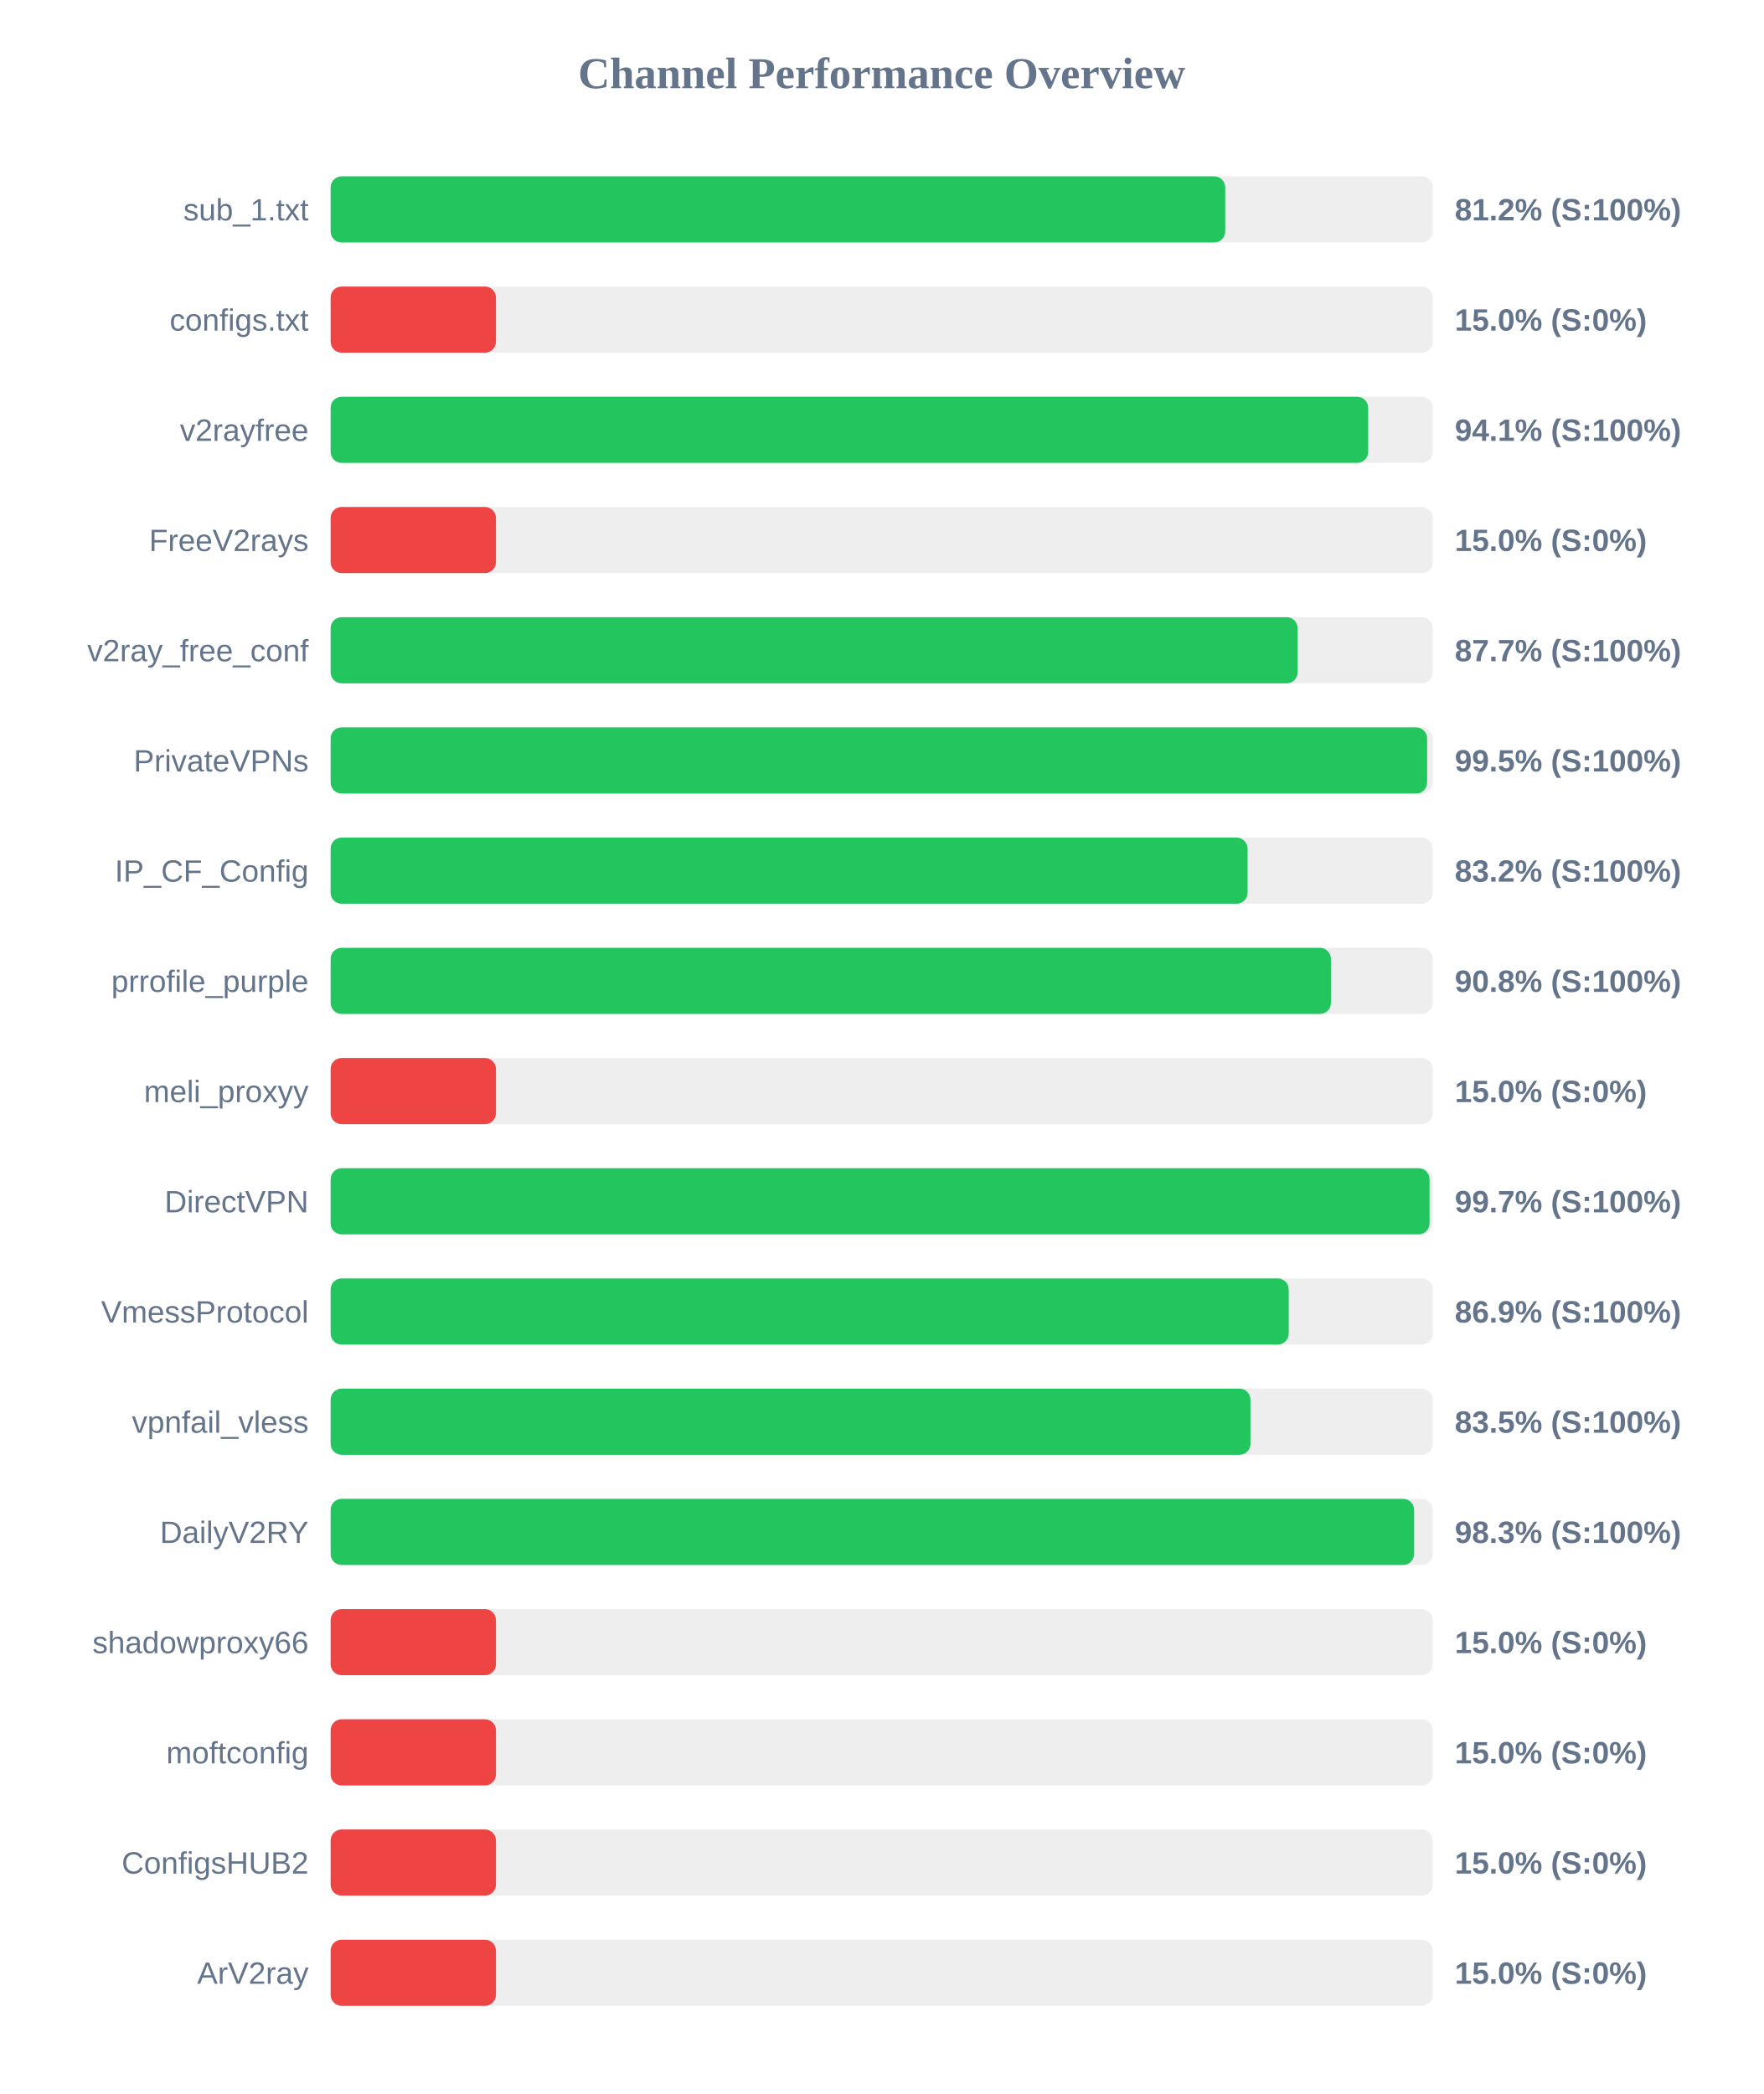
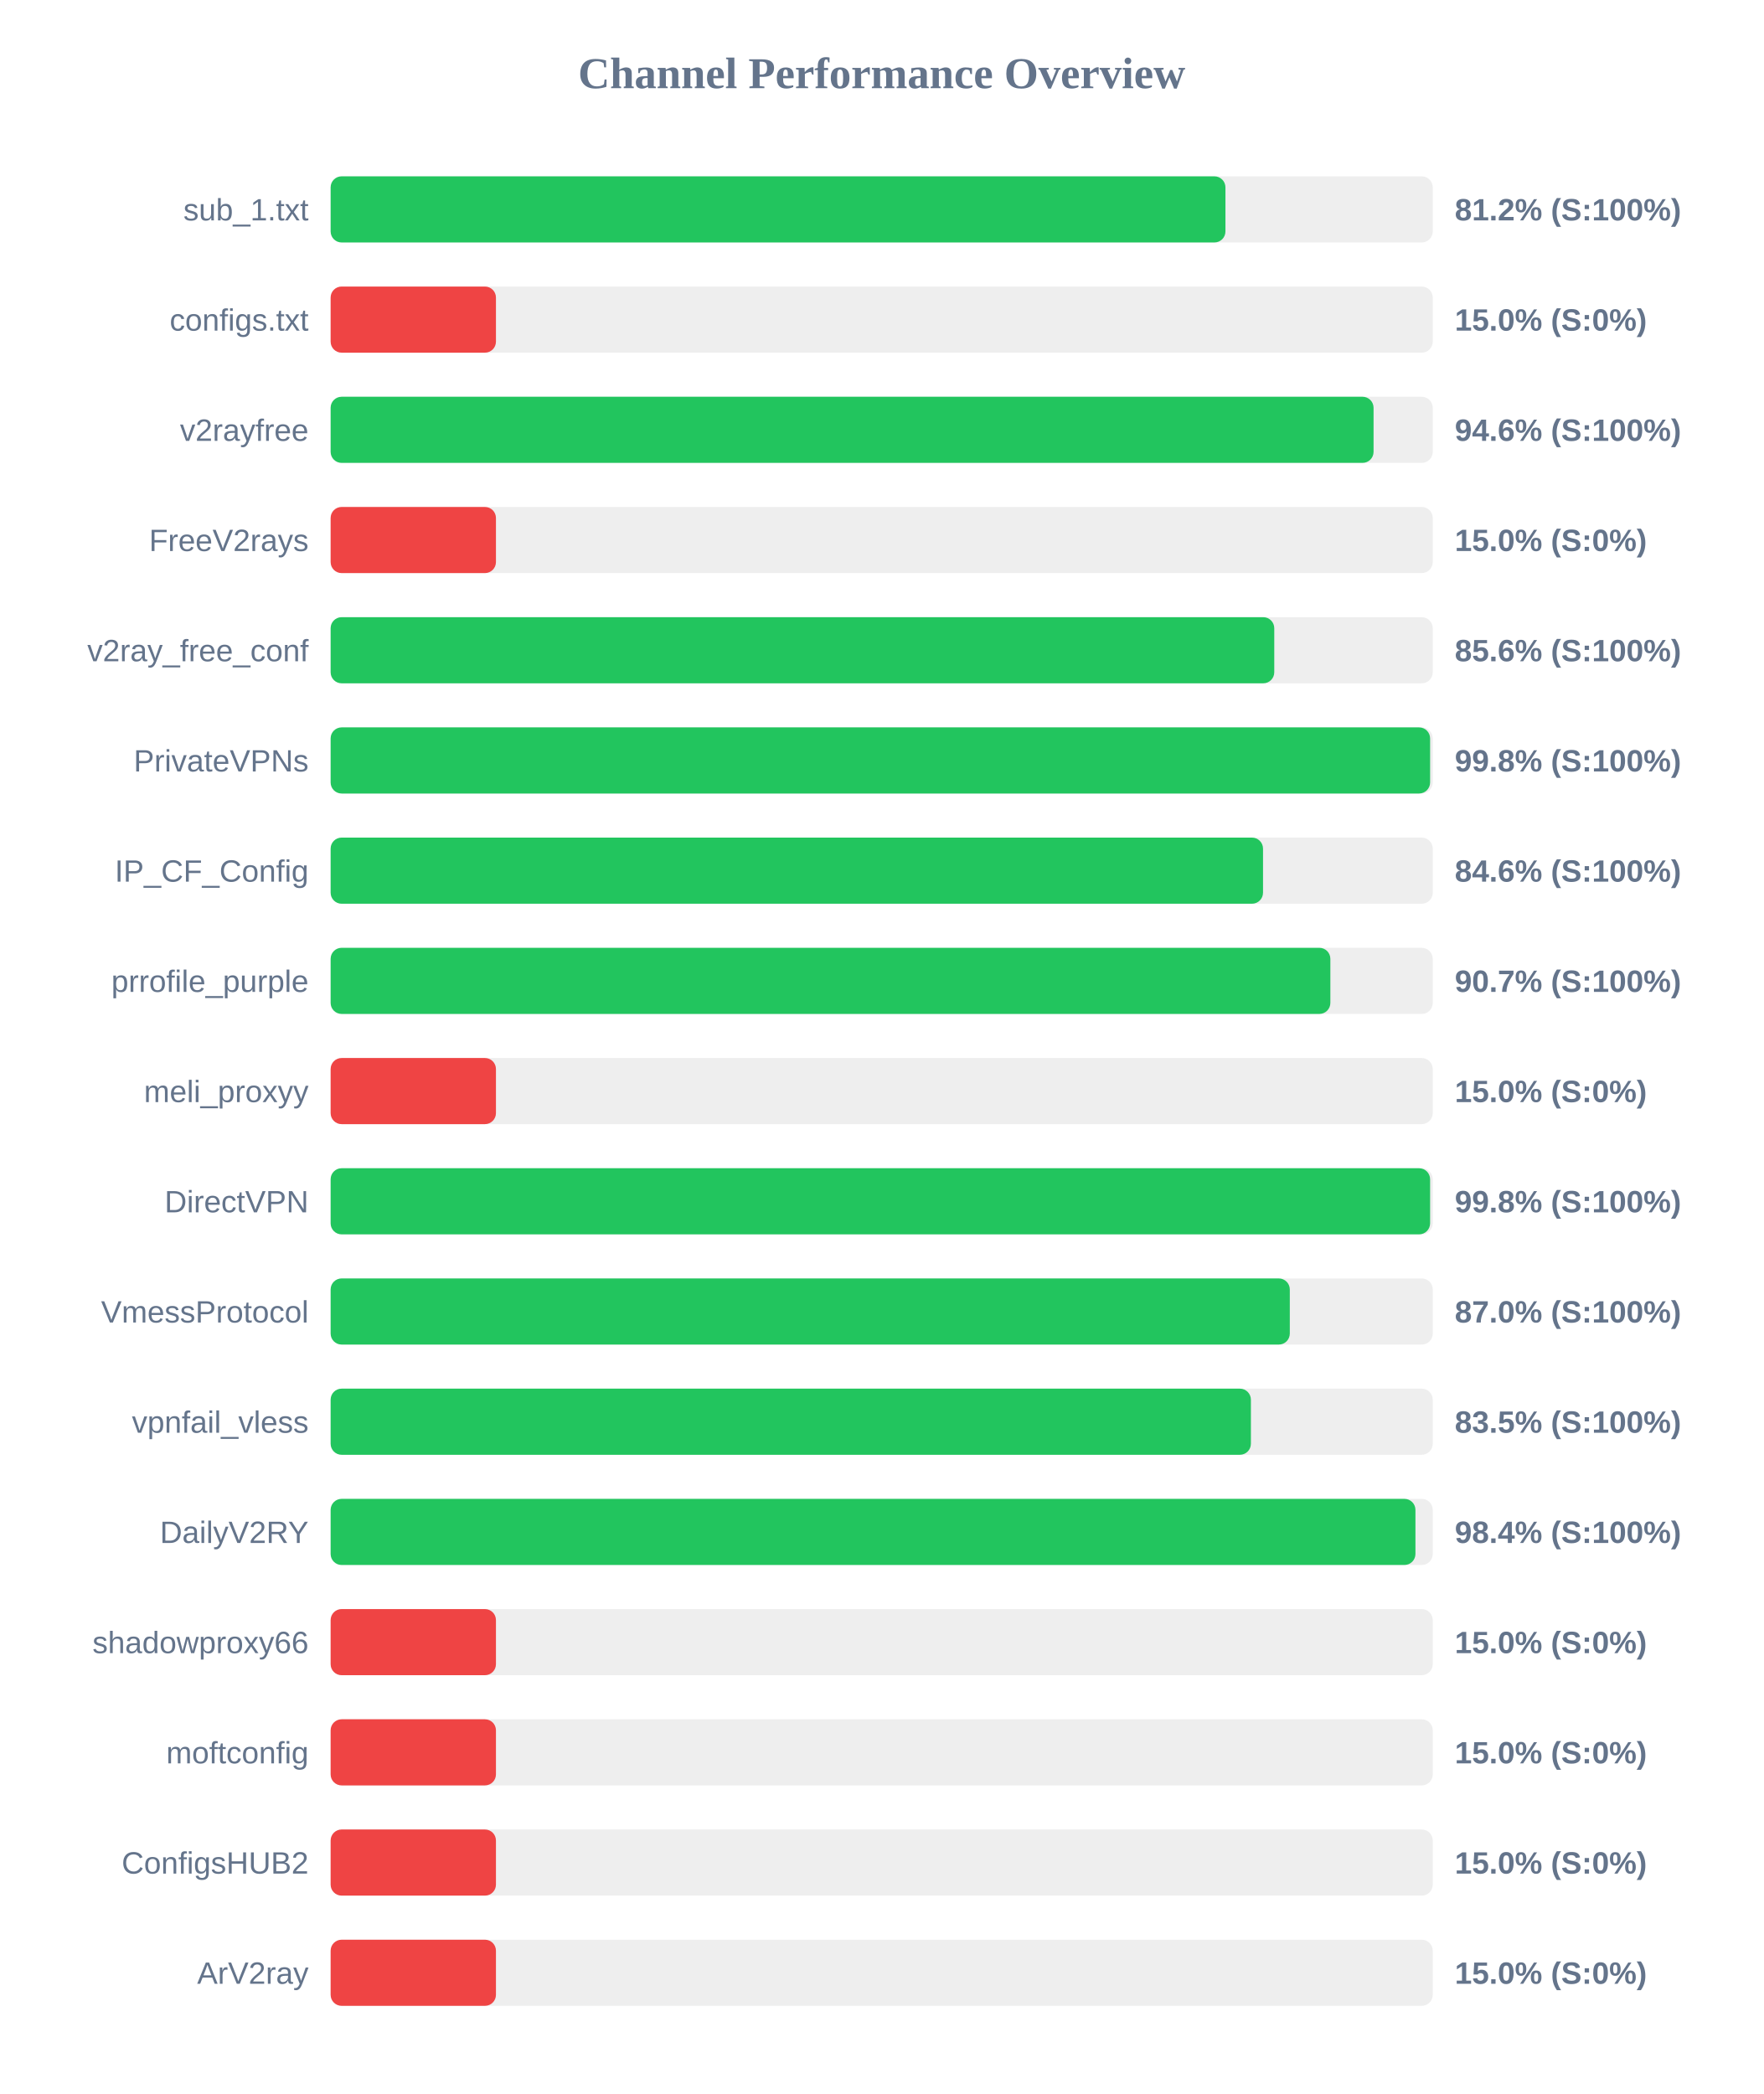
<svg xmlns="http://www.w3.org/2000/svg" width="800" height="950" version="1.1">
  <style>
        .row { font: 14px Arial; fill: #64748b; }
        .score { font: bold 14px Arial; fill: #64748b; }
    </style>
  <text x="400" y="40" text-anchor="middle" font-size="20px" font-weight="bold" fill="#64748b">Channel Performance Overview</text>
  <rect x="150" y="80" width="500" height="30" fill="#eee" rx="5" />
-   <rect x="150" y="80" width="405.85" height="30" fill="#22c55e" rx="5" />
+   <rect x="150" y="80" width="405.95" height="30" fill="#22c55e" rx="5" />
  <text x="140" y="100" text-anchor="end" class="row">sub_1.txt</text>
  <text x="660" y="100" text-anchor="start" class="score">81.2% (S:100%)</text>
  <rect x="150" y="130" width="500" height="30" fill="#eee" rx="5" />
  <rect x="150" y="130" width="75.0" height="30" fill="#ef4444" rx="5" />
  <text x="140" y="150" text-anchor="end" class="row">configs.txt</text>
  <text x="660" y="150" text-anchor="start" class="score">15.0% (S:0%)</text>
  <rect x="150" y="180" width="500" height="30" fill="#eee" rx="5" />
-   <rect x="150" y="180" width="470.7" height="30" fill="#22c55e" rx="5" />
+   <rect x="150" y="180" width="473.15" height="30" fill="#22c55e" rx="5" />
  <text x="140" y="200" text-anchor="end" class="row">v2rayfree</text>
-   <text x="660" y="200" text-anchor="start" class="score">94.1% (S:100%)</text>
+   <text x="660" y="200" text-anchor="start" class="score">94.6% (S:100%)</text>
  <rect x="150" y="230" width="500" height="30" fill="#eee" rx="5" />
  <rect x="150" y="230" width="75.0" height="30" fill="#ef4444" rx="5" />
  <text x="140" y="250" text-anchor="end" class="row">FreeV2rays</text>
  <text x="660" y="250" text-anchor="start" class="score">15.0% (S:0%)</text>
  <rect x="150" y="280" width="500" height="30" fill="#eee" rx="5" />
-   <rect x="150" y="280" width="438.7" height="30" fill="#22c55e" rx="5" />
+   <rect x="150" y="280" width="428.1" height="30" fill="#22c55e" rx="5" />
  <text x="140" y="300" text-anchor="end" class="row">v2ray_free_conf</text>
-   <text x="660" y="300" text-anchor="start" class="score">87.7% (S:100%)</text>
+   <text x="660" y="300" text-anchor="start" class="score">85.6% (S:100%)</text>
  <rect x="150" y="330" width="500" height="30" fill="#eee" rx="5" />
-   <rect x="150" y="330" width="497.45" height="30" fill="#22c55e" rx="5" />
+   <rect x="150" y="330" width="498.8" height="30" fill="#22c55e" rx="5" />
  <text x="140" y="350" text-anchor="end" class="row">PrivateVPNs</text>
-   <text x="660" y="350" text-anchor="start" class="score">99.5% (S:100%)</text>
+   <text x="660" y="350" text-anchor="start" class="score">99.8% (S:100%)</text>
  <rect x="150" y="380" width="500" height="30" fill="#eee" rx="5" />
-   <rect x="150" y="380" width="416.0" height="30" fill="#22c55e" rx="5" />
+   <rect x="150" y="380" width="423.0" height="30" fill="#22c55e" rx="5" />
  <text x="140" y="400" text-anchor="end" class="row">IP_CF_Config</text>
-   <text x="660" y="400" text-anchor="start" class="score">83.2% (S:100%)</text>
+   <text x="660" y="400" text-anchor="start" class="score">84.6% (S:100%)</text>
  <rect x="150" y="430" width="500" height="30" fill="#eee" rx="5" />
-   <rect x="150" y="430" width="453.8" height="30" fill="#22c55e" rx="5" />
+   <rect x="150" y="430" width="453.55" height="30" fill="#22c55e" rx="5" />
  <text x="140" y="450" text-anchor="end" class="row">prrofile_purple</text>
-   <text x="660" y="450" text-anchor="start" class="score">90.8% (S:100%)</text>
+   <text x="660" y="450" text-anchor="start" class="score">90.7% (S:100%)</text>
  <rect x="150" y="480" width="500" height="30" fill="#eee" rx="5" />
  <rect x="150" y="480" width="75.0" height="30" fill="#ef4444" rx="5" />
  <text x="140" y="500" text-anchor="end" class="row">meli_proxyy</text>
  <text x="660" y="500" text-anchor="start" class="score">15.0% (S:0%)</text>
  <rect x="150" y="530" width="500" height="30" fill="#eee" rx="5" />
-   <rect x="150" y="530" width="498.55" height="30" fill="#22c55e" rx="5" />
+   <rect x="150" y="530" width="498.8" height="30" fill="#22c55e" rx="5" />
  <text x="140" y="550" text-anchor="end" class="row">DirectVPN</text>
-   <text x="660" y="550" text-anchor="start" class="score">99.7% (S:100%)</text>
+   <text x="660" y="550" text-anchor="start" class="score">99.8% (S:100%)</text>
  <rect x="150" y="580" width="500" height="30" fill="#eee" rx="5" />
-   <rect x="150" y="580" width="434.65" height="30" fill="#22c55e" rx="5" />
+   <rect x="150" y="580" width="435.15" height="30" fill="#22c55e" rx="5" />
  <text x="140" y="600" text-anchor="end" class="row">VmessProtocol</text>
-   <text x="660" y="600" text-anchor="start" class="score">86.9% (S:100%)</text>
+   <text x="660" y="600" text-anchor="start" class="score">87.0% (S:100%)</text>
  <rect x="150" y="630" width="500" height="30" fill="#eee" rx="5" />
-   <rect x="150" y="630" width="417.3" height="30" fill="#22c55e" rx="5" />
+   <rect x="150" y="630" width="417.5" height="30" fill="#22c55e" rx="5" />
  <text x="140" y="650" text-anchor="end" class="row">vpnfail_vless</text>
  <text x="660" y="650" text-anchor="start" class="score">83.5% (S:100%)</text>
  <rect x="150" y="680" width="500" height="30" fill="#eee" rx="5" />
-   <rect x="150" y="680" width="491.55" height="30" fill="#22c55e" rx="5" />
+   <rect x="150" y="680" width="492.15" height="30" fill="#22c55e" rx="5" />
  <text x="140" y="700" text-anchor="end" class="row">DailyV2RY</text>
-   <text x="660" y="700" text-anchor="start" class="score">98.3% (S:100%)</text>
+   <text x="660" y="700" text-anchor="start" class="score">98.4% (S:100%)</text>
  <rect x="150" y="730" width="500" height="30" fill="#eee" rx="5" />
  <rect x="150" y="730" width="75.0" height="30" fill="#ef4444" rx="5" />
  <text x="140" y="750" text-anchor="end" class="row">shadowproxy66</text>
  <text x="660" y="750" text-anchor="start" class="score">15.0% (S:0%)</text>
  <rect x="150" y="780" width="500" height="30" fill="#eee" rx="5" />
  <rect x="150" y="780" width="75.0" height="30" fill="#ef4444" rx="5" />
  <text x="140" y="800" text-anchor="end" class="row">moftconfig</text>
  <text x="660" y="800" text-anchor="start" class="score">15.0% (S:0%)</text>
  <rect x="150" y="830" width="500" height="30" fill="#eee" rx="5" />
  <rect x="150" y="830" width="75.0" height="30" fill="#ef4444" rx="5" />
  <text x="140" y="850" text-anchor="end" class="row">ConfigsHUB2</text>
  <text x="660" y="850" text-anchor="start" class="score">15.0% (S:0%)</text>
  <rect x="150" y="880" width="500" height="30" fill="#eee" rx="5" />
  <rect x="150" y="880" width="75.0" height="30" fill="#ef4444" rx="5" />
  <text x="140" y="900" text-anchor="end" class="row">ArV2ray</text>
  <text x="660" y="900" text-anchor="start" class="score">15.0% (S:0%)</text>
</svg>
